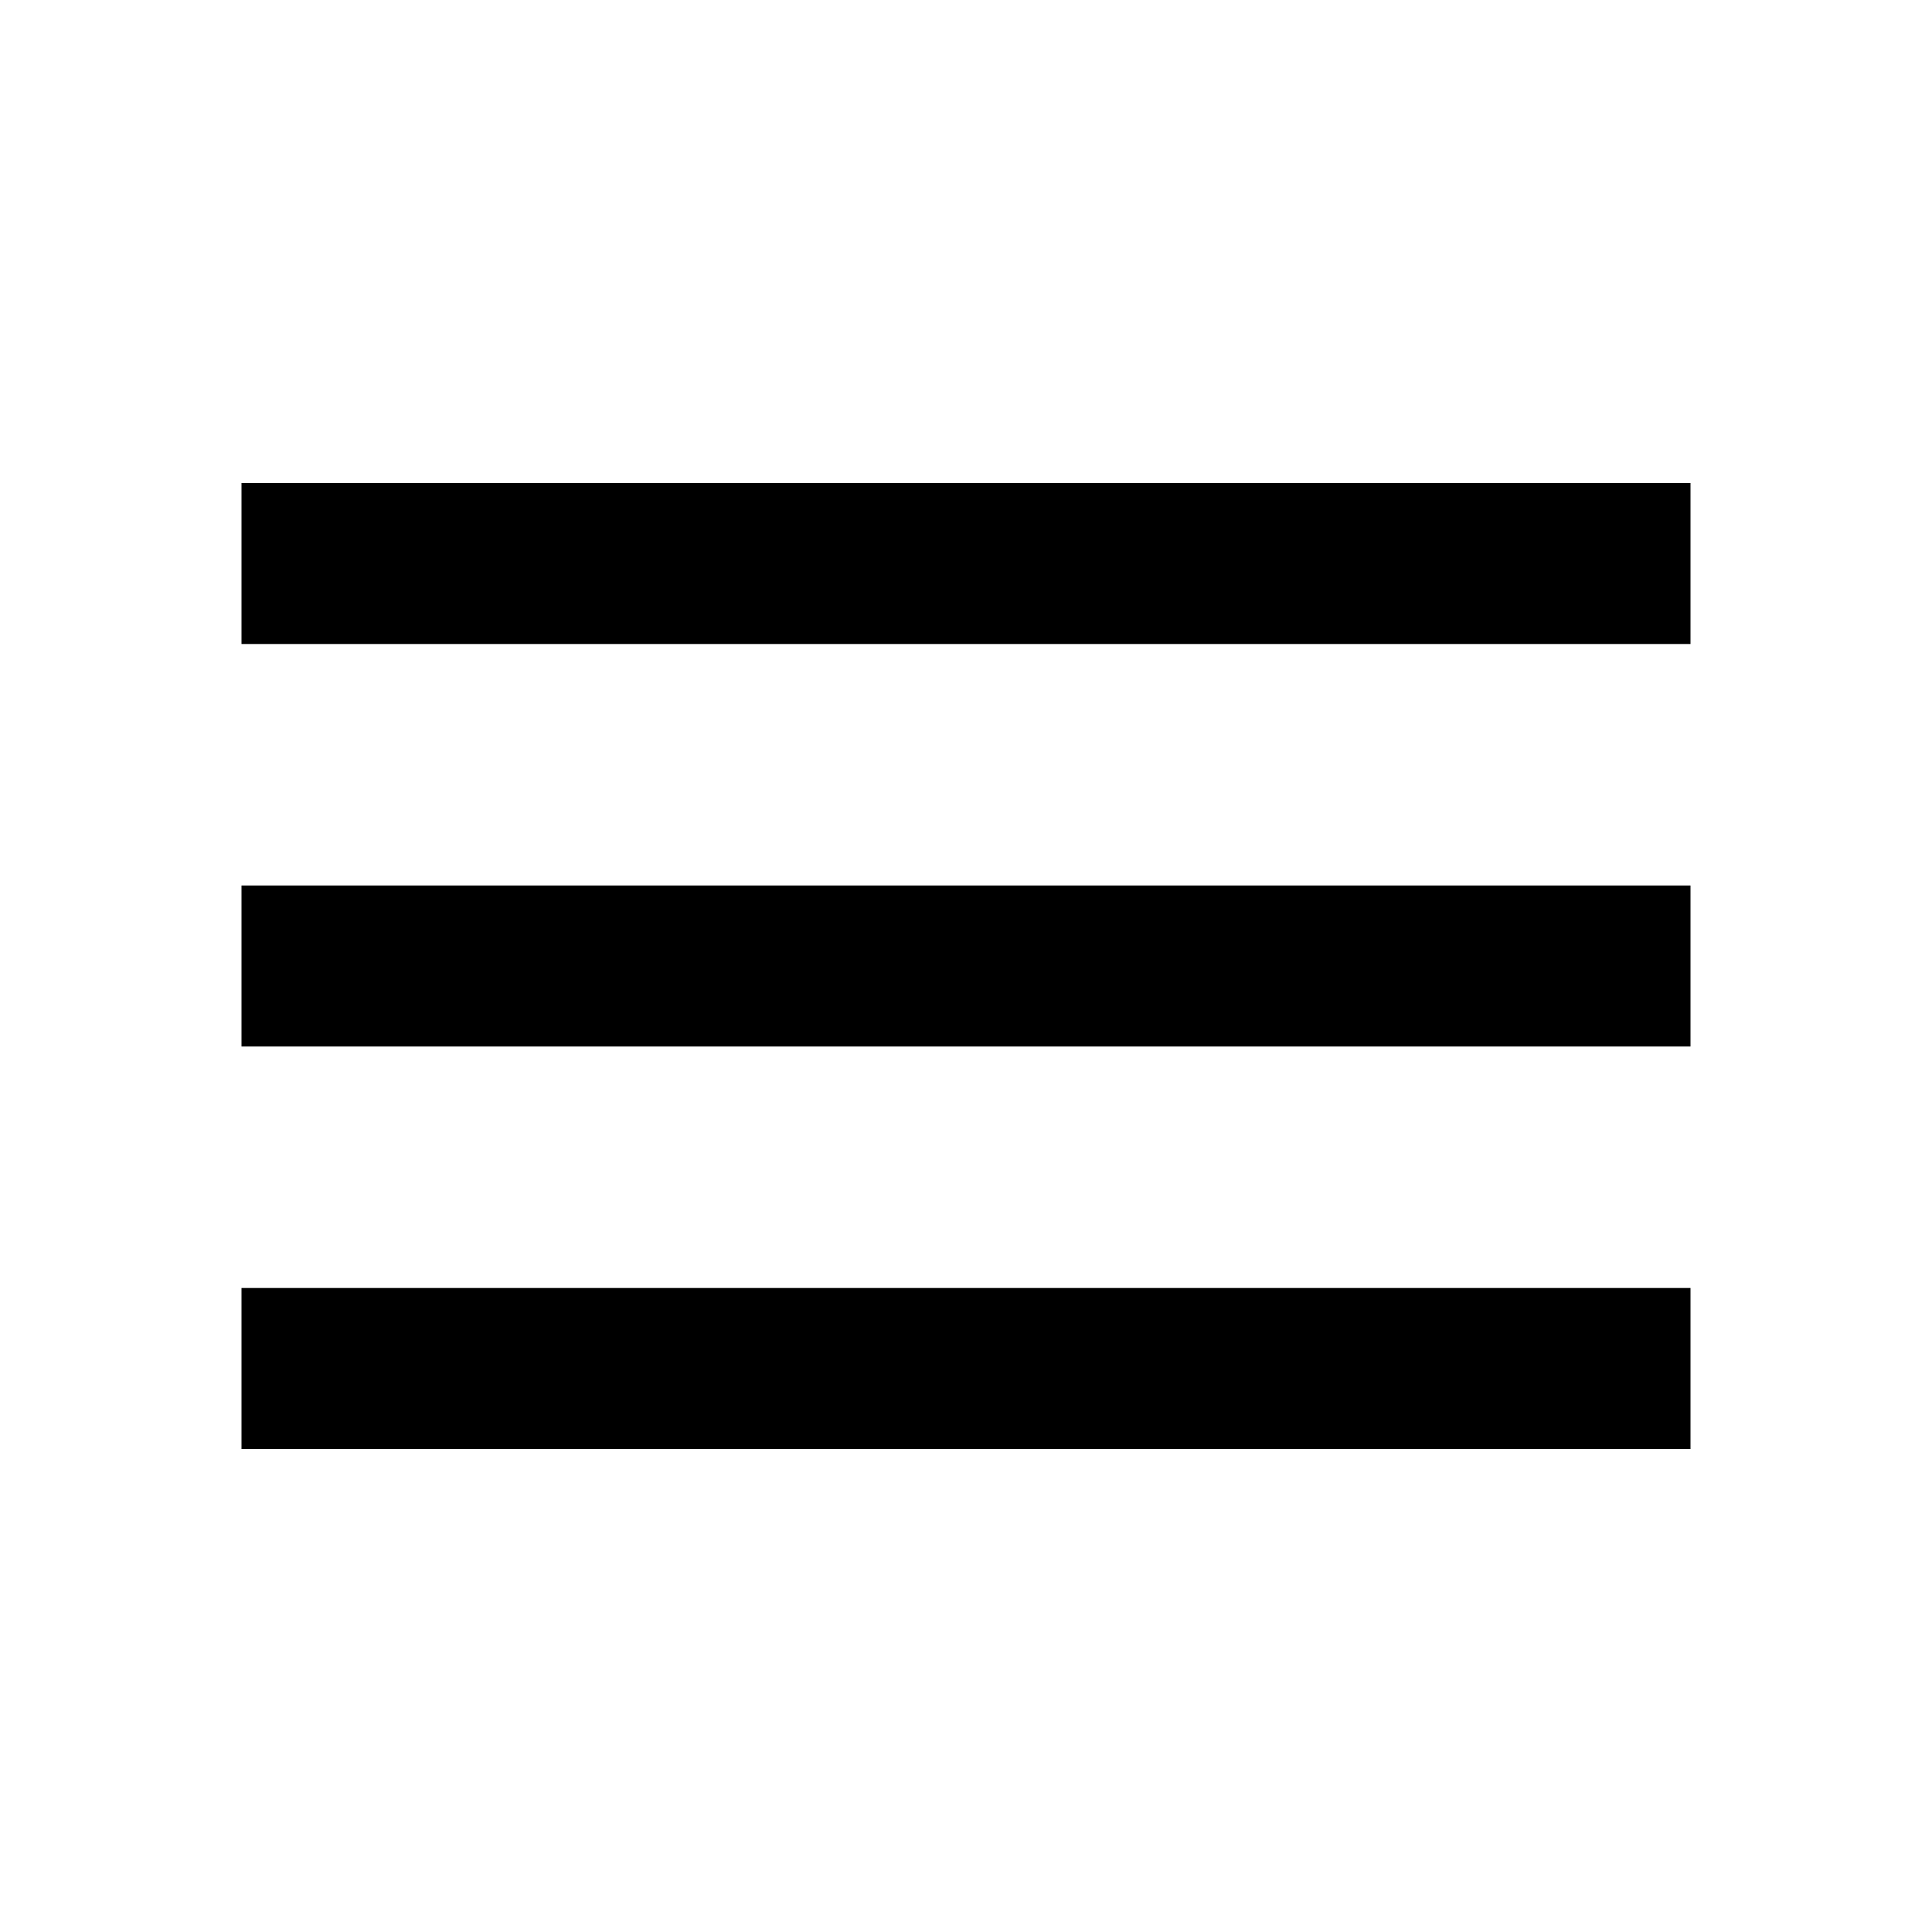
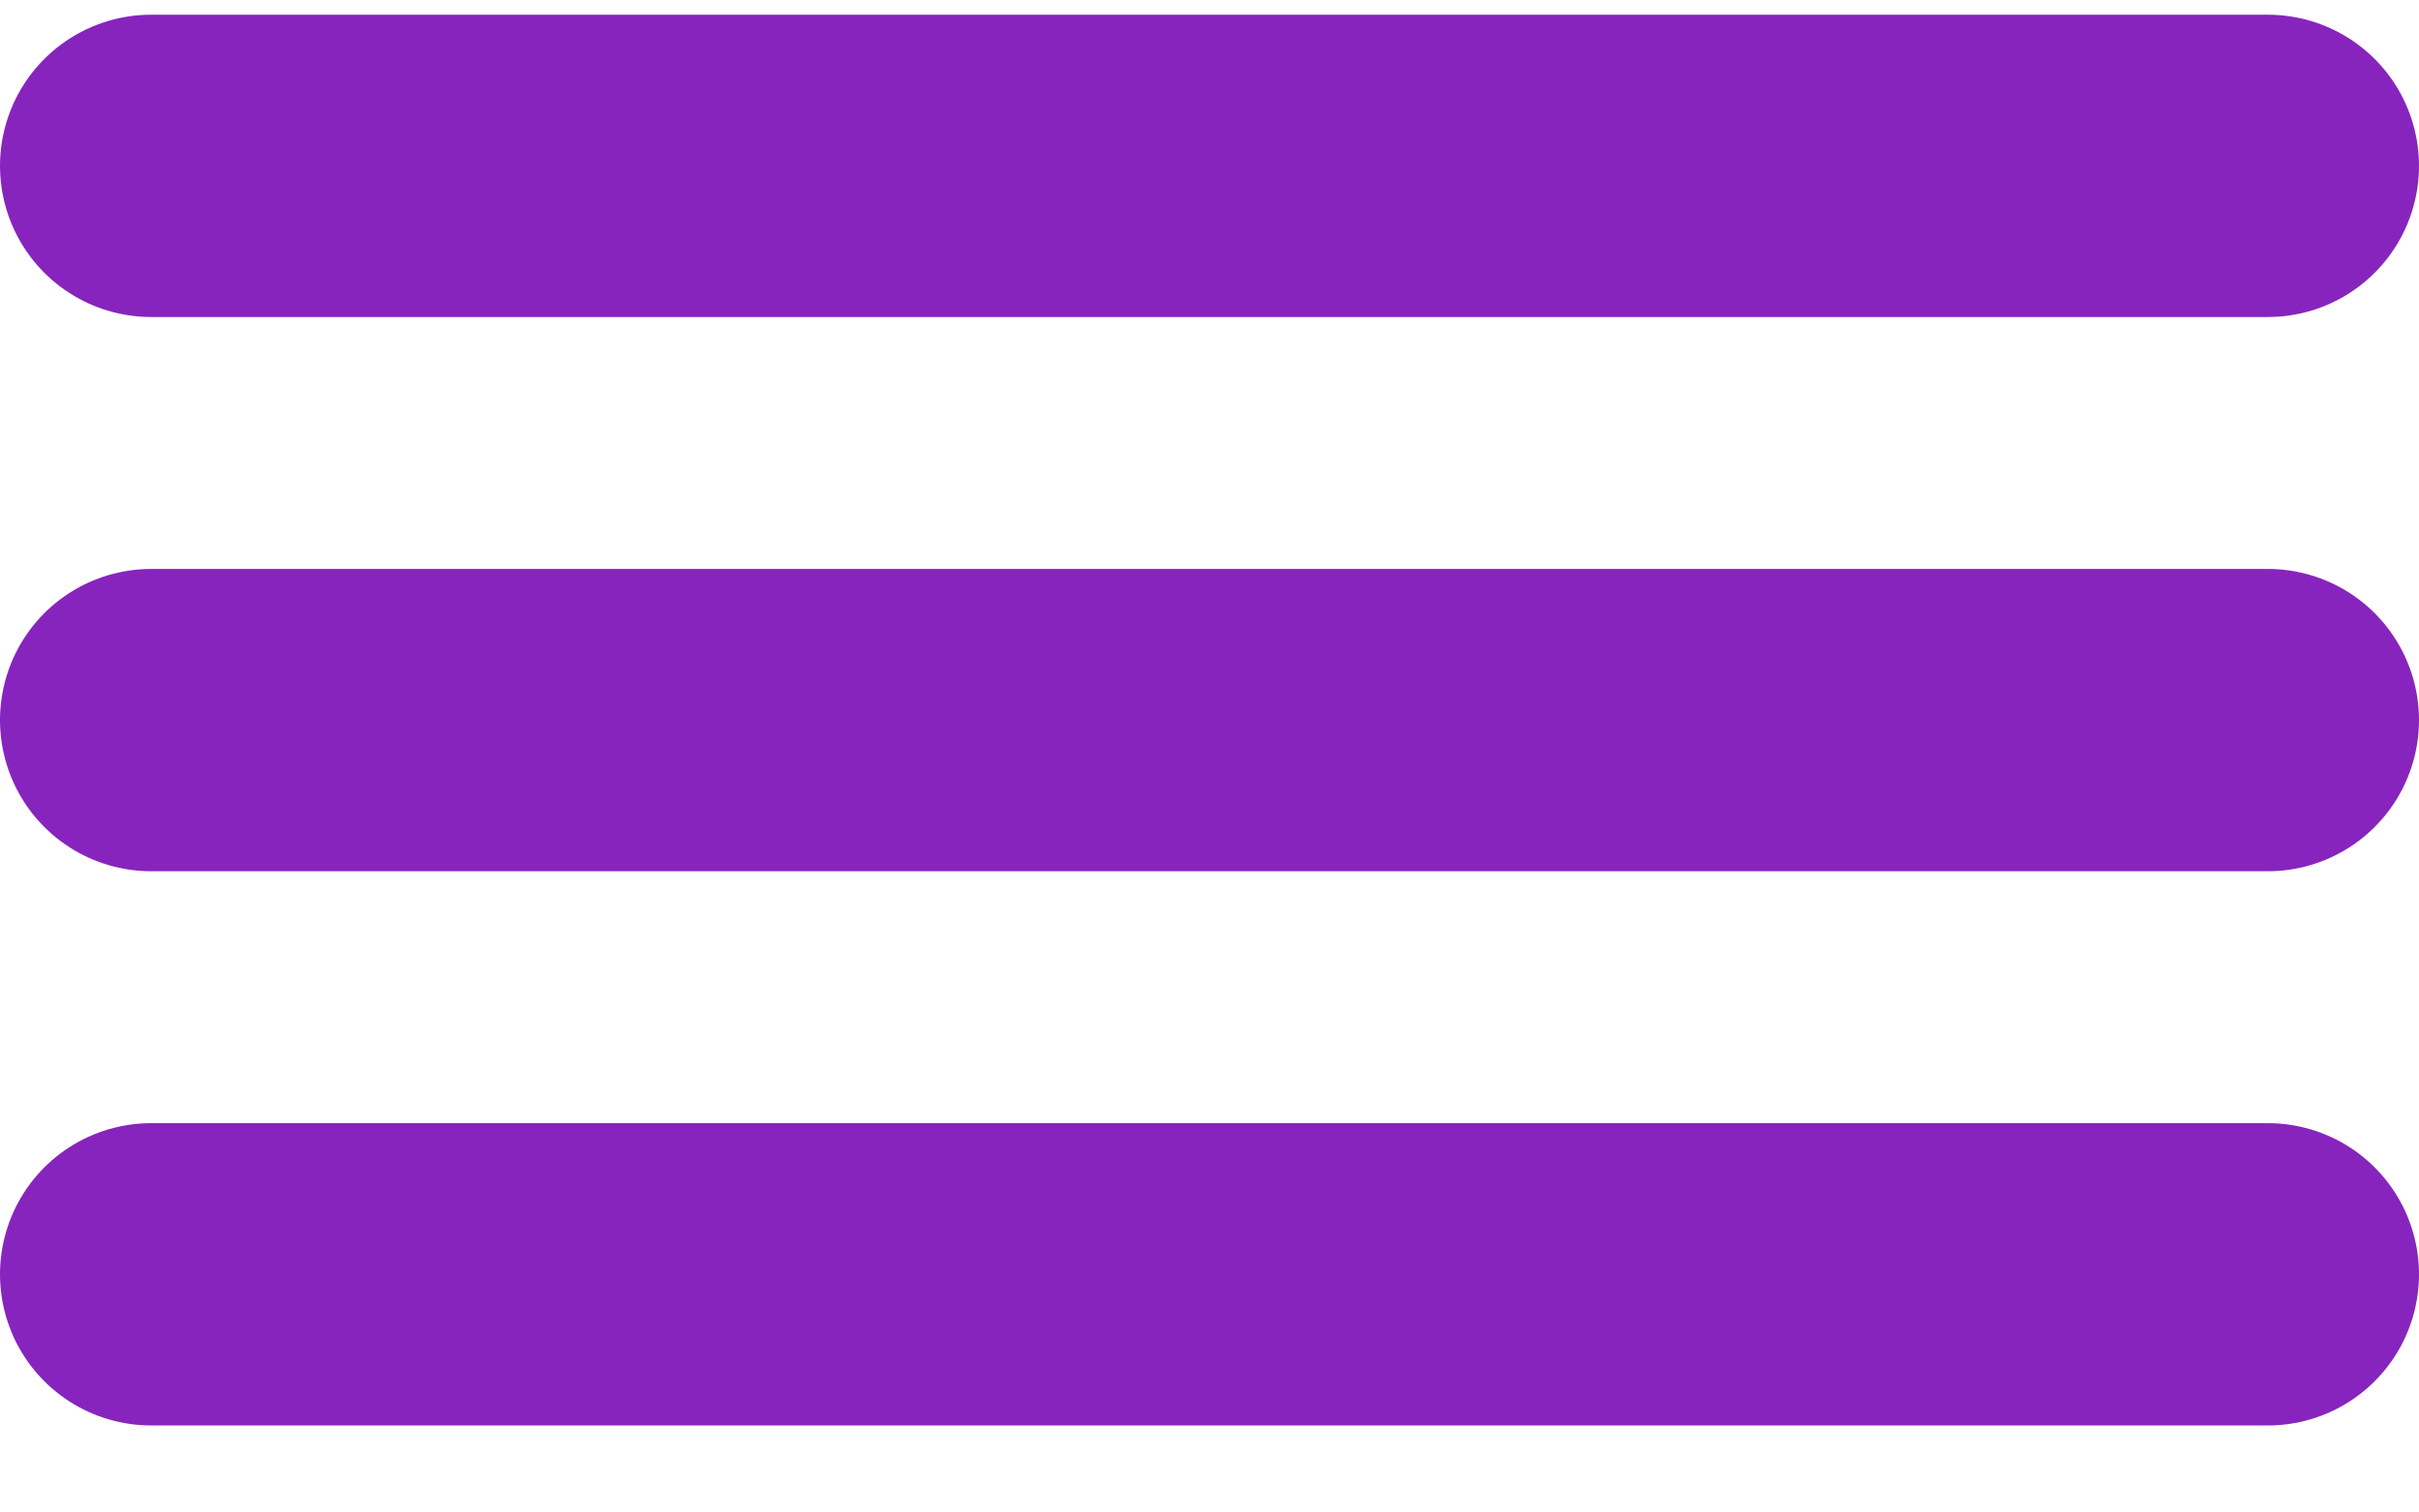
- <svg class="menu-icon" focusable="false" viewBox="0 0 24 24" data-testid="MenuIcon" aria-label="fontSize large">
-   <path d="M3 18h18v-2H3v2zm0-5h18v-2H3v2zm0-7v2h18V6H3z" />
+ <svg xmlns="http://www.w3.org/2000/svg" width="24" height="15" viewBox="0 0 24 15" fill="none">
+   <line x1="1.5" y1="7.146" x2="22.5" y2="7.146" stroke="#8724BD" stroke-width="3" stroke-linecap="round" />
+   <line x1="1.5" y1="1.646" x2="22.5" y2="1.646" stroke="#8724BD" stroke-width="3" stroke-linecap="round" />
+   <line x1="1.5" y1="12.646" x2="22.5" y2="12.646" stroke="#8724BD" stroke-width="3" stroke-linecap="round" />
</svg>
